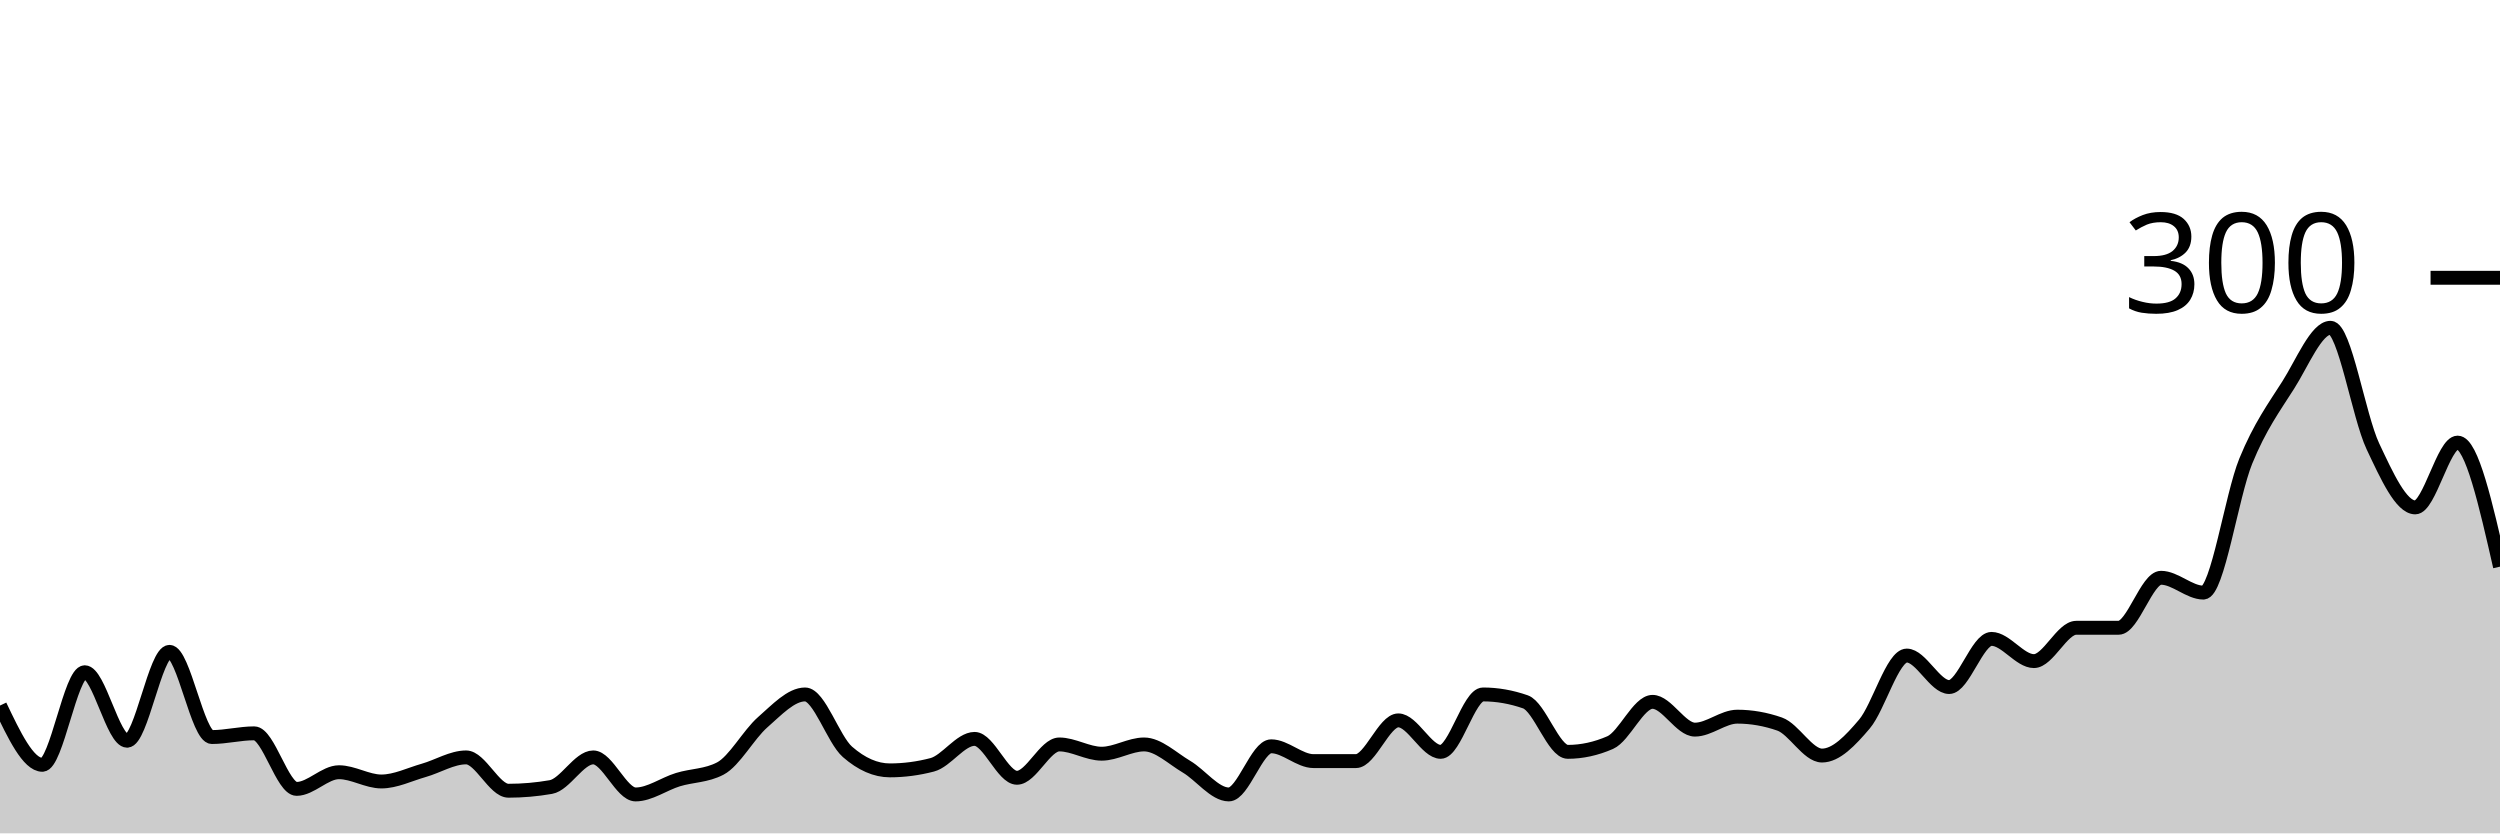
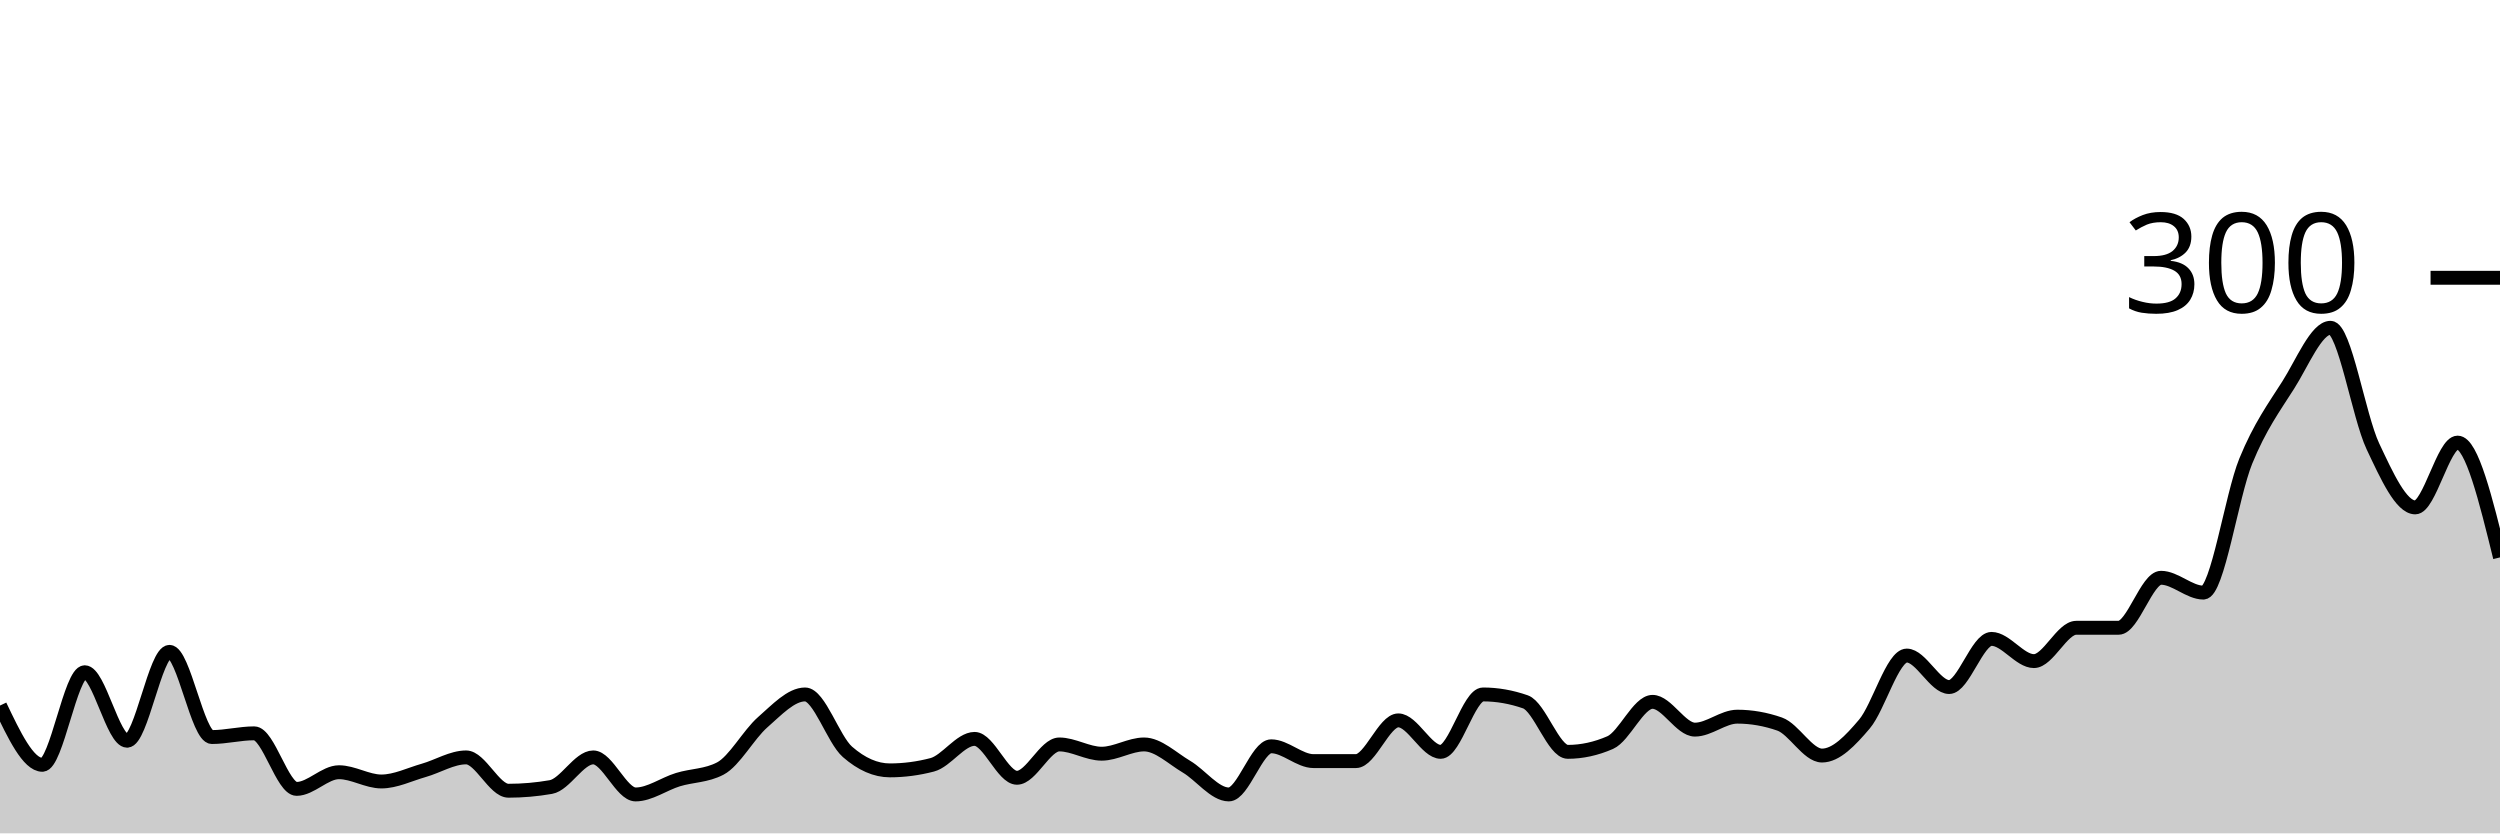
<svg xmlns="http://www.w3.org/2000/svg" viewBox="0 0 180 60">
  <g transform="translate(0,20)">
-     <path class="area" fill="rgba(0, 0, 0, 0.2)" d="M0,30.8C1.017,32.933,2.034,35.067,3.051,35.067C4.068,35.067,5.085,28.4,6.102,28.4C7.119,28.4,8.136,33.333,9.153,33.333C10.169,33.333,11.186,26.933,12.203,26.933C13.22,26.933,14.237,33.067,15.254,33.067C16.271,33.067,17.288,32.8,18.305,32.8C19.322,32.8,20.339,36.8,21.356,36.8C22.373,36.8,23.39,35.6,24.407,35.6C25.424,35.6,26.441,36.267,27.458,36.267C28.475,36.267,29.492,35.756,30.508,35.467C31.525,35.178,32.542,34.533,33.559,34.533C34.576,34.533,35.593,36.933,36.61,36.933C37.627,36.933,38.644,36.844,39.661,36.667C40.678,36.489,41.695,34.533,42.712,34.533C43.729,34.533,44.746,37.2,45.763,37.2C46.78,37.2,47.797,36.444,48.814,36.133C49.831,35.822,50.847,35.867,51.864,35.333C52.881,34.8,53.898,32.889,54.915,32C55.932,31.111,56.949,30,57.966,30C58.983,30,60,33.244,61.017,34.133C62.034,35.022,63.051,35.467,64.068,35.467C65.085,35.467,66.102,35.333,67.119,35.067C68.136,34.8,69.153,33.2,70.169,33.2C71.186,33.2,72.203,36,73.22,36C74.237,36,75.254,33.6,76.271,33.6C77.288,33.6,78.305,34.267,79.322,34.267C80.339,34.267,81.356,33.6,82.373,33.6C83.39,33.6,84.407,34.6,85.424,35.2C86.441,35.8,87.458,37.2,88.475,37.2C89.492,37.2,90.508,33.733,91.525,33.733C92.542,33.733,93.559,34.8,94.576,34.8C95.593,34.8,96.61,34.8,97.627,34.8C98.644,34.8,99.661,31.867,100.678,31.867C101.695,31.867,102.712,34.133,103.729,34.133C104.746,34.133,105.763,30,106.78,30C107.797,30,108.814,30.178,109.831,30.533C110.847,30.889,111.864,34.133,112.881,34.133C113.898,34.133,114.915,33.911,115.932,33.467C116.949,33.022,117.966,30.533,118.983,30.533C120,30.533,121.017,32.533,122.034,32.533C123.051,32.533,124.068,31.6,125.085,31.6C126.102,31.6,127.119,31.778,128.136,32.133C129.153,32.489,130.169,34.4,131.186,34.4C132.203,34.4,133.22,33.333,134.237,32.133C135.254,30.933,136.271,27.2,137.288,27.2C138.305,27.2,139.322,29.467,140.339,29.467C141.356,29.467,142.373,26,143.39,26C144.407,26,145.424,27.6,146.441,27.6C147.458,27.6,148.475,25.2,149.492,25.2C150.508,25.2,151.525,25.2,152.542,25.2C153.559,25.2,154.576,21.6,155.593,21.6C156.61,21.6,157.627,22.667,158.644,22.667C159.661,22.667,160.678,15.689,161.695,13.2C162.712,10.711,163.729,9.333,164.746,7.733C165.763,6.133,166.78,3.6,167.797,3.6C168.814,3.6,169.831,9.978,170.847,12.133C171.864,14.289,172.881,16.533,173.898,16.533C174.915,16.533,175.932,11.867,176.949,11.867C177.966,11.867,178.983,16.333,180,20.8L180,40C178.983,40,177.966,40,176.949,40C175.932,40,174.915,40,173.898,40C172.881,40,171.864,40,170.847,40C169.831,40,168.814,40,167.797,40C166.78,40,165.763,40,164.746,40C163.729,40,162.712,40,161.695,40C160.678,40,159.661,40,158.644,40C157.627,40,156.61,40,155.593,40C154.576,40,153.559,40,152.542,40C151.525,40,150.508,40,149.492,40C148.475,40,147.458,40,146.441,40C145.424,40,144.407,40,143.39,40C142.373,40,141.356,40,140.339,40C139.322,40,138.305,40,137.288,40C136.271,40,135.254,40,134.237,40C133.22,40,132.203,40,131.186,40C130.169,40,129.153,40,128.136,40C127.119,40,126.102,40,125.085,40C124.068,40,123.051,40,122.034,40C121.017,40,120,40,118.983,40C117.966,40,116.949,40,115.932,40C114.915,40,113.898,40,112.881,40C111.864,40,110.847,40,109.831,40C108.814,40,107.797,40,106.78,40C105.763,40,104.746,40,103.729,40C102.712,40,101.695,40,100.678,40C99.661,40,98.644,40,97.627,40C96.61,40,95.593,40,94.576,40C93.559,40,92.542,40,91.525,40C90.508,40,89.492,40,88.475,40C87.458,40,86.441,40,85.424,40C84.407,40,83.39,40,82.373,40C81.356,40,80.339,40,79.322,40C78.305,40,77.288,40,76.271,40C75.254,40,74.237,40,73.22,40C72.203,40,71.186,40,70.169,40C69.153,40,68.136,40,67.119,40C66.102,40,65.085,40,64.068,40C63.051,40,62.034,40,61.017,40C60,40,58.983,40,57.966,40C56.949,40,55.932,40,54.915,40C53.898,40,52.881,40,51.864,40C50.847,40,49.831,40,48.814,40C47.797,40,46.78,40,45.763,40C44.746,40,43.729,40,42.712,40C41.695,40,40.678,40,39.661,40C38.644,40,37.627,40,36.61,40C35.593,40,34.576,40,33.559,40C32.542,40,31.525,40,30.508,40C29.492,40,28.475,40,27.458,40C26.441,40,25.424,40,24.407,40C23.39,40,22.373,40,21.356,40C20.339,40,19.322,40,18.305,40C17.288,40,16.271,40,15.254,40C14.237,40,13.22,40,12.203,40C11.186,40,10.169,40,9.153,40C8.136,40,7.119,40,6.102,40C5.085,40,4.068,40,3.051,40C2.034,40,1.017,40,0,40Z" />
-     <path class="line" stroke="black" fill="none" d="M0,30.8C1.017,32.933,2.034,35.067,3.051,35.067C4.068,35.067,5.085,28.4,6.102,28.4C7.119,28.4,8.136,33.333,9.153,33.333C10.169,33.333,11.186,26.933,12.203,26.933C13.22,26.933,14.237,33.067,15.254,33.067C16.271,33.067,17.288,32.8,18.305,32.8C19.322,32.8,20.339,36.8,21.356,36.8C22.373,36.8,23.39,35.6,24.407,35.6C25.424,35.6,26.441,36.267,27.458,36.267C28.475,36.267,29.492,35.756,30.508,35.467C31.525,35.178,32.542,34.533,33.559,34.533C34.576,34.533,35.593,36.933,36.61,36.933C37.627,36.933,38.644,36.844,39.661,36.667C40.678,36.489,41.695,34.533,42.712,34.533C43.729,34.533,44.746,37.2,45.763,37.2C46.78,37.2,47.797,36.444,48.814,36.133C49.831,35.822,50.847,35.867,51.864,35.333C52.881,34.8,53.898,32.889,54.915,32C55.932,31.111,56.949,30,57.966,30C58.983,30,60,33.244,61.017,34.133C62.034,35.022,63.051,35.467,64.068,35.467C65.085,35.467,66.102,35.333,67.119,35.067C68.136,34.8,69.153,33.2,70.169,33.2C71.186,33.2,72.203,36,73.22,36C74.237,36,75.254,33.6,76.271,33.6C77.288,33.6,78.305,34.267,79.322,34.267C80.339,34.267,81.356,33.6,82.373,33.6C83.39,33.6,84.407,34.6,85.424,35.2C86.441,35.8,87.458,37.2,88.475,37.2C89.492,37.2,90.508,33.733,91.525,33.733C92.542,33.733,93.559,34.8,94.576,34.8C95.593,34.8,96.61,34.8,97.627,34.8C98.644,34.8,99.661,31.867,100.678,31.867C101.695,31.867,102.712,34.133,103.729,34.133C104.746,34.133,105.763,30,106.78,30C107.797,30,108.814,30.178,109.831,30.533C110.847,30.889,111.864,34.133,112.881,34.133C113.898,34.133,114.915,33.911,115.932,33.467C116.949,33.022,117.966,30.533,118.983,30.533C120,30.533,121.017,32.533,122.034,32.533C123.051,32.533,124.068,31.6,125.085,31.6C126.102,31.6,127.119,31.778,128.136,32.133C129.153,32.489,130.169,34.4,131.186,34.4C132.203,34.4,133.22,33.333,134.237,32.133C135.254,30.933,136.271,27.2,137.288,27.2C138.305,27.2,139.322,29.467,140.339,29.467C141.356,29.467,142.373,26,143.39,26C144.407,26,145.424,27.6,146.441,27.6C147.458,27.6,148.475,25.2,149.492,25.2C150.508,25.2,151.525,25.2,152.542,25.2C153.559,25.2,154.576,21.6,155.593,21.6C156.61,21.6,157.627,22.667,158.644,22.667C159.661,22.667,160.678,15.689,161.695,13.2C162.712,10.711,163.729,9.333,164.746,7.733C165.763,6.133,166.78,3.6,167.797,3.6C168.814,3.6,169.831,9.978,170.847,12.133C171.864,14.289,172.881,16.533,173.898,16.533C174.915,16.533,175.932,11.867,176.949,11.867C177.966,11.867,178.983,16.333,180,20.8" />
+     <path class="area" fill="rgba(0, 0, 0, 0.2)" d="M0,30.8C1.017,32.933,2.034,35.067,3.051,35.067C4.068,35.067,5.085,28.4,6.102,28.4C7.119,28.4,8.136,33.333,9.153,33.333C10.169,33.333,11.186,26.933,12.203,26.933C13.22,26.933,14.237,33.067,15.254,33.067C16.271,33.067,17.288,32.8,18.305,32.8C19.322,32.8,20.339,36.8,21.356,36.8C22.373,36.8,23.39,35.6,24.407,35.6C25.424,35.6,26.441,36.267,27.458,36.267C28.475,36.267,29.492,35.756,30.508,35.467C31.525,35.178,32.542,34.533,33.559,34.533C34.576,34.533,35.593,36.933,36.61,36.933C37.627,36.933,38.644,36.844,39.661,36.667C40.678,36.489,41.695,34.533,42.712,34.533C43.729,34.533,44.746,37.2,45.763,37.2C46.78,37.2,47.797,36.444,48.814,36.133C49.831,35.822,50.847,35.867,51.864,35.333C52.881,34.8,53.898,32.889,54.915,32C55.932,31.111,56.949,30,57.966,30C58.983,30,60,33.244,61.017,34.133C62.034,35.022,63.051,35.467,64.068,35.467C65.085,35.467,66.102,35.333,67.119,35.067C68.136,34.8,69.153,33.2,70.169,33.2C71.186,33.2,72.203,36,73.22,36C74.237,36,75.254,33.6,76.271,33.6C77.288,33.6,78.305,34.267,79.322,34.267C80.339,34.267,81.356,33.6,82.373,33.6C83.39,33.6,84.407,34.6,85.424,35.2C86.441,35.8,87.458,37.2,88.475,37.2C89.492,37.2,90.508,33.733,91.525,33.733C92.542,33.733,93.559,34.8,94.576,34.8C95.593,34.8,96.61,34.8,97.627,34.8C98.644,34.8,99.661,31.867,100.678,31.867C101.695,31.867,102.712,34.133,103.729,34.133C104.746,34.133,105.763,30,106.78,30C107.797,30,108.814,30.178,109.831,30.533C110.847,30.889,111.864,34.133,112.881,34.133C113.898,34.133,114.915,33.911,115.932,33.467C116.949,33.022,117.966,30.533,118.983,30.533C120,30.533,121.017,32.533,122.034,32.533C123.051,32.533,124.068,31.6,125.085,31.6C126.102,31.6,127.119,31.778,128.136,32.133C129.153,32.489,130.169,34.4,131.186,34.4C132.203,34.4,133.22,33.333,134.237,32.133C135.254,30.933,136.271,27.2,137.288,27.2C138.305,27.2,139.322,29.467,140.339,29.467C141.356,29.467,142.373,26,143.39,26C144.407,26,145.424,27.6,146.441,27.6C147.458,27.6,148.475,25.2,149.492,25.2C150.508,25.2,151.525,25.2,152.542,25.2C153.559,25.2,154.576,21.6,155.593,21.6C156.61,21.6,157.627,22.667,158.644,22.667C159.661,22.667,160.678,15.689,161.695,13.2C162.712,10.711,163.729,9.333,164.746,7.733C165.763,6.133,166.78,3.6,167.797,3.6C168.814,3.6,169.831,9.978,170.847,12.133C171.864,14.289,172.881,16.533,173.898,16.533C174.915,16.533,175.932,11.867,176.949,11.867C177.966,11.867,178.983,16,180,20.133L180,40C178.983,40,177.966,40,176.949,40C175.932,40,174.915,40,173.898,40C172.881,40,171.864,40,170.847,40C169.831,40,168.814,40,167.797,40C166.78,40,165.763,40,164.746,40C163.729,40,162.712,40,161.695,40C160.678,40,159.661,40,158.644,40C157.627,40,156.61,40,155.593,40C154.576,40,153.559,40,152.542,40C151.525,40,150.508,40,149.492,40C148.475,40,147.458,40,146.441,40C145.424,40,144.407,40,143.39,40C142.373,40,141.356,40,140.339,40C139.322,40,138.305,40,137.288,40C136.271,40,135.254,40,134.237,40C133.22,40,132.203,40,131.186,40C130.169,40,129.153,40,128.136,40C127.119,40,126.102,40,125.085,40C124.068,40,123.051,40,122.034,40C121.017,40,120,40,118.983,40C117.966,40,116.949,40,115.932,40C114.915,40,113.898,40,112.881,40C111.864,40,110.847,40,109.831,40C108.814,40,107.797,40,106.78,40C105.763,40,104.746,40,103.729,40C102.712,40,101.695,40,100.678,40C99.661,40,98.644,40,97.627,40C96.61,40,95.593,40,94.576,40C93.559,40,92.542,40,91.525,40C90.508,40,89.492,40,88.475,40C87.458,40,86.441,40,85.424,40C84.407,40,83.39,40,82.373,40C81.356,40,80.339,40,79.322,40C78.305,40,77.288,40,76.271,40C75.254,40,74.237,40,73.22,40C72.203,40,71.186,40,70.169,40C69.153,40,68.136,40,67.119,40C66.102,40,65.085,40,64.068,40C63.051,40,62.034,40,61.017,40C60,40,58.983,40,57.966,40C56.949,40,55.932,40,54.915,40C53.898,40,52.881,40,51.864,40C50.847,40,49.831,40,48.814,40C47.797,40,46.78,40,45.763,40C44.746,40,43.729,40,42.712,40C41.695,40,40.678,40,39.661,40C38.644,40,37.627,40,36.61,40C35.593,40,34.576,40,33.559,40C32.542,40,31.525,40,30.508,40C29.492,40,28.475,40,27.458,40C26.441,40,25.424,40,24.407,40C23.39,40,22.373,40,21.356,40C20.339,40,19.322,40,18.305,40C17.288,40,16.271,40,15.254,40C14.237,40,13.22,40,12.203,40C11.186,40,10.169,40,9.153,40C8.136,40,7.119,40,6.102,40C5.085,40,4.068,40,3.051,40C2.034,40,1.017,40,0,40Z" />
+     <path class="line" stroke="black" fill="none" d="M0,30.8C1.017,32.933,2.034,35.067,3.051,35.067C4.068,35.067,5.085,28.4,6.102,28.4C7.119,28.4,8.136,33.333,9.153,33.333C10.169,33.333,11.186,26.933,12.203,26.933C13.22,26.933,14.237,33.067,15.254,33.067C16.271,33.067,17.288,32.8,18.305,32.8C19.322,32.8,20.339,36.8,21.356,36.8C22.373,36.8,23.39,35.6,24.407,35.6C25.424,35.6,26.441,36.267,27.458,36.267C28.475,36.267,29.492,35.756,30.508,35.467C31.525,35.178,32.542,34.533,33.559,34.533C34.576,34.533,35.593,36.933,36.61,36.933C37.627,36.933,38.644,36.844,39.661,36.667C40.678,36.489,41.695,34.533,42.712,34.533C43.729,34.533,44.746,37.2,45.763,37.2C46.78,37.2,47.797,36.444,48.814,36.133C49.831,35.822,50.847,35.867,51.864,35.333C52.881,34.8,53.898,32.889,54.915,32C55.932,31.111,56.949,30,57.966,30C58.983,30,60,33.244,61.017,34.133C62.034,35.022,63.051,35.467,64.068,35.467C65.085,35.467,66.102,35.333,67.119,35.067C68.136,34.8,69.153,33.2,70.169,33.2C71.186,33.2,72.203,36,73.22,36C74.237,36,75.254,33.6,76.271,33.6C77.288,33.6,78.305,34.267,79.322,34.267C80.339,34.267,81.356,33.6,82.373,33.6C83.39,33.6,84.407,34.6,85.424,35.2C86.441,35.8,87.458,37.2,88.475,37.2C89.492,37.2,90.508,33.733,91.525,33.733C92.542,33.733,93.559,34.8,94.576,34.8C95.593,34.8,96.61,34.8,97.627,34.8C98.644,34.8,99.661,31.867,100.678,31.867C101.695,31.867,102.712,34.133,103.729,34.133C104.746,34.133,105.763,30,106.78,30C107.797,30,108.814,30.178,109.831,30.533C110.847,30.889,111.864,34.133,112.881,34.133C113.898,34.133,114.915,33.911,115.932,33.467C116.949,33.022,117.966,30.533,118.983,30.533C120,30.533,121.017,32.533,122.034,32.533C123.051,32.533,124.068,31.6,125.085,31.6C126.102,31.6,127.119,31.778,128.136,32.133C129.153,32.489,130.169,34.4,131.186,34.4C132.203,34.4,133.22,33.333,134.237,32.133C135.254,30.933,136.271,27.2,137.288,27.2C138.305,27.2,139.322,29.467,140.339,29.467C141.356,29.467,142.373,26,143.39,26C144.407,26,145.424,27.6,146.441,27.6C147.458,27.6,148.475,25.2,149.492,25.2C150.508,25.2,151.525,25.2,152.542,25.2C153.559,25.2,154.576,21.6,155.593,21.6C156.61,21.6,157.627,22.667,158.644,22.667C159.661,22.667,160.678,15.689,161.695,13.2C162.712,10.711,163.729,9.333,164.746,7.733C165.763,6.133,166.78,3.6,167.797,3.6C168.814,3.6,169.831,9.978,170.847,12.133C171.864,14.289,172.881,16.533,173.898,16.533C174.915,16.533,175.932,11.867,176.949,11.867C177.966,11.867,178.983,16,180,20.133" />
    <path class="axis-ceiling" stroke-width="1" stroke="black" fill="none" d="M175,0L180,0" />
    <text class="axis-ceiling-label" font-family="sans-serif" text-anchor="end" font-size="10px" x="170" y="2.5">300</text>
  </g>
</svg>
